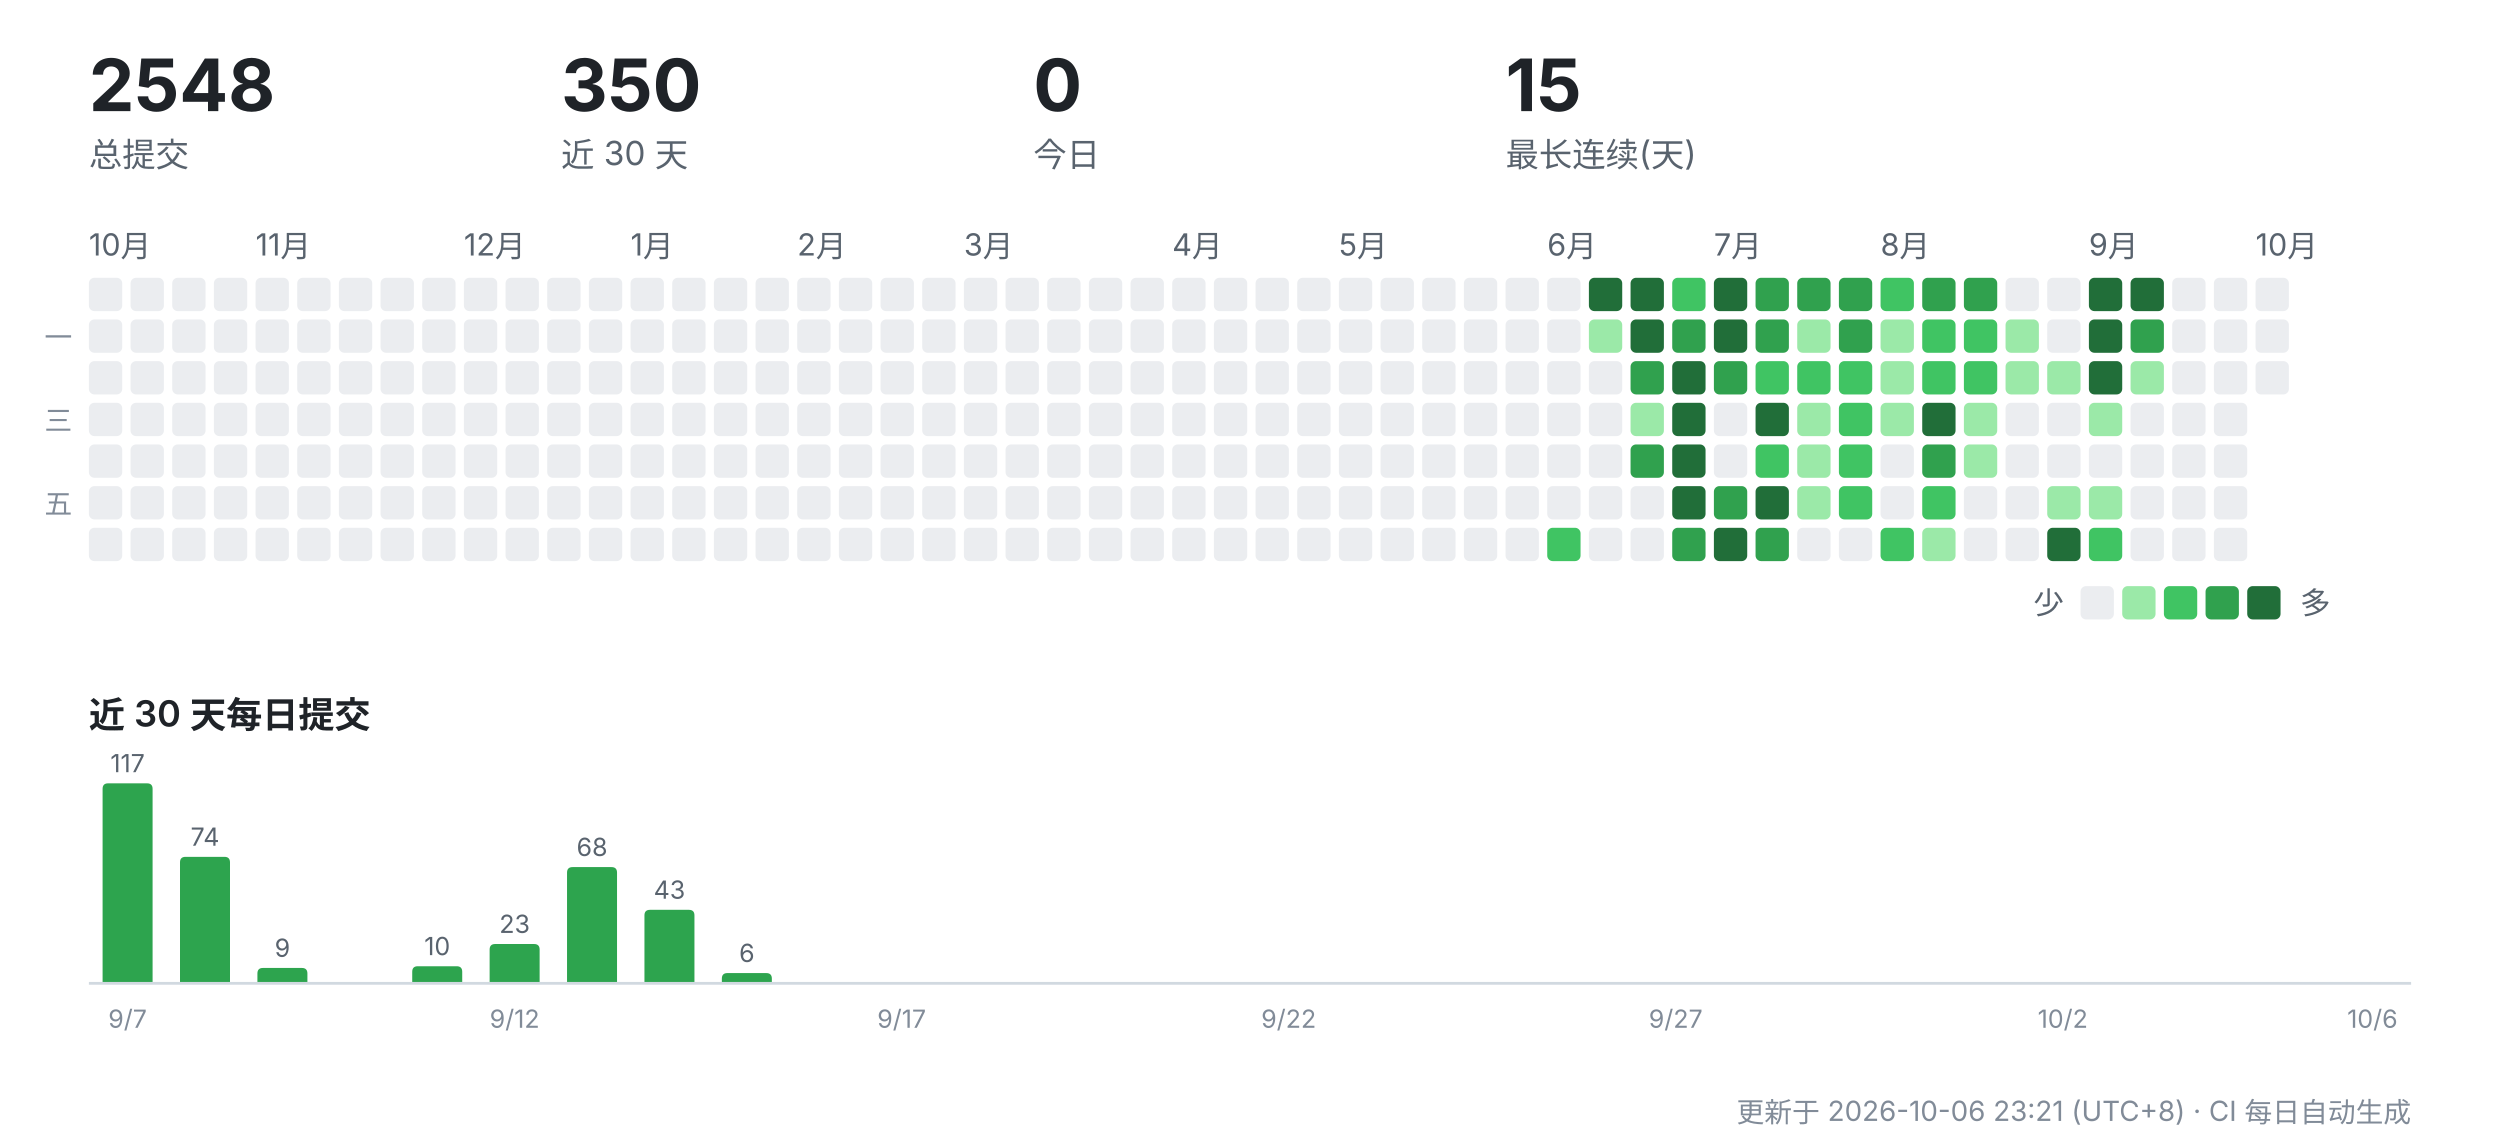
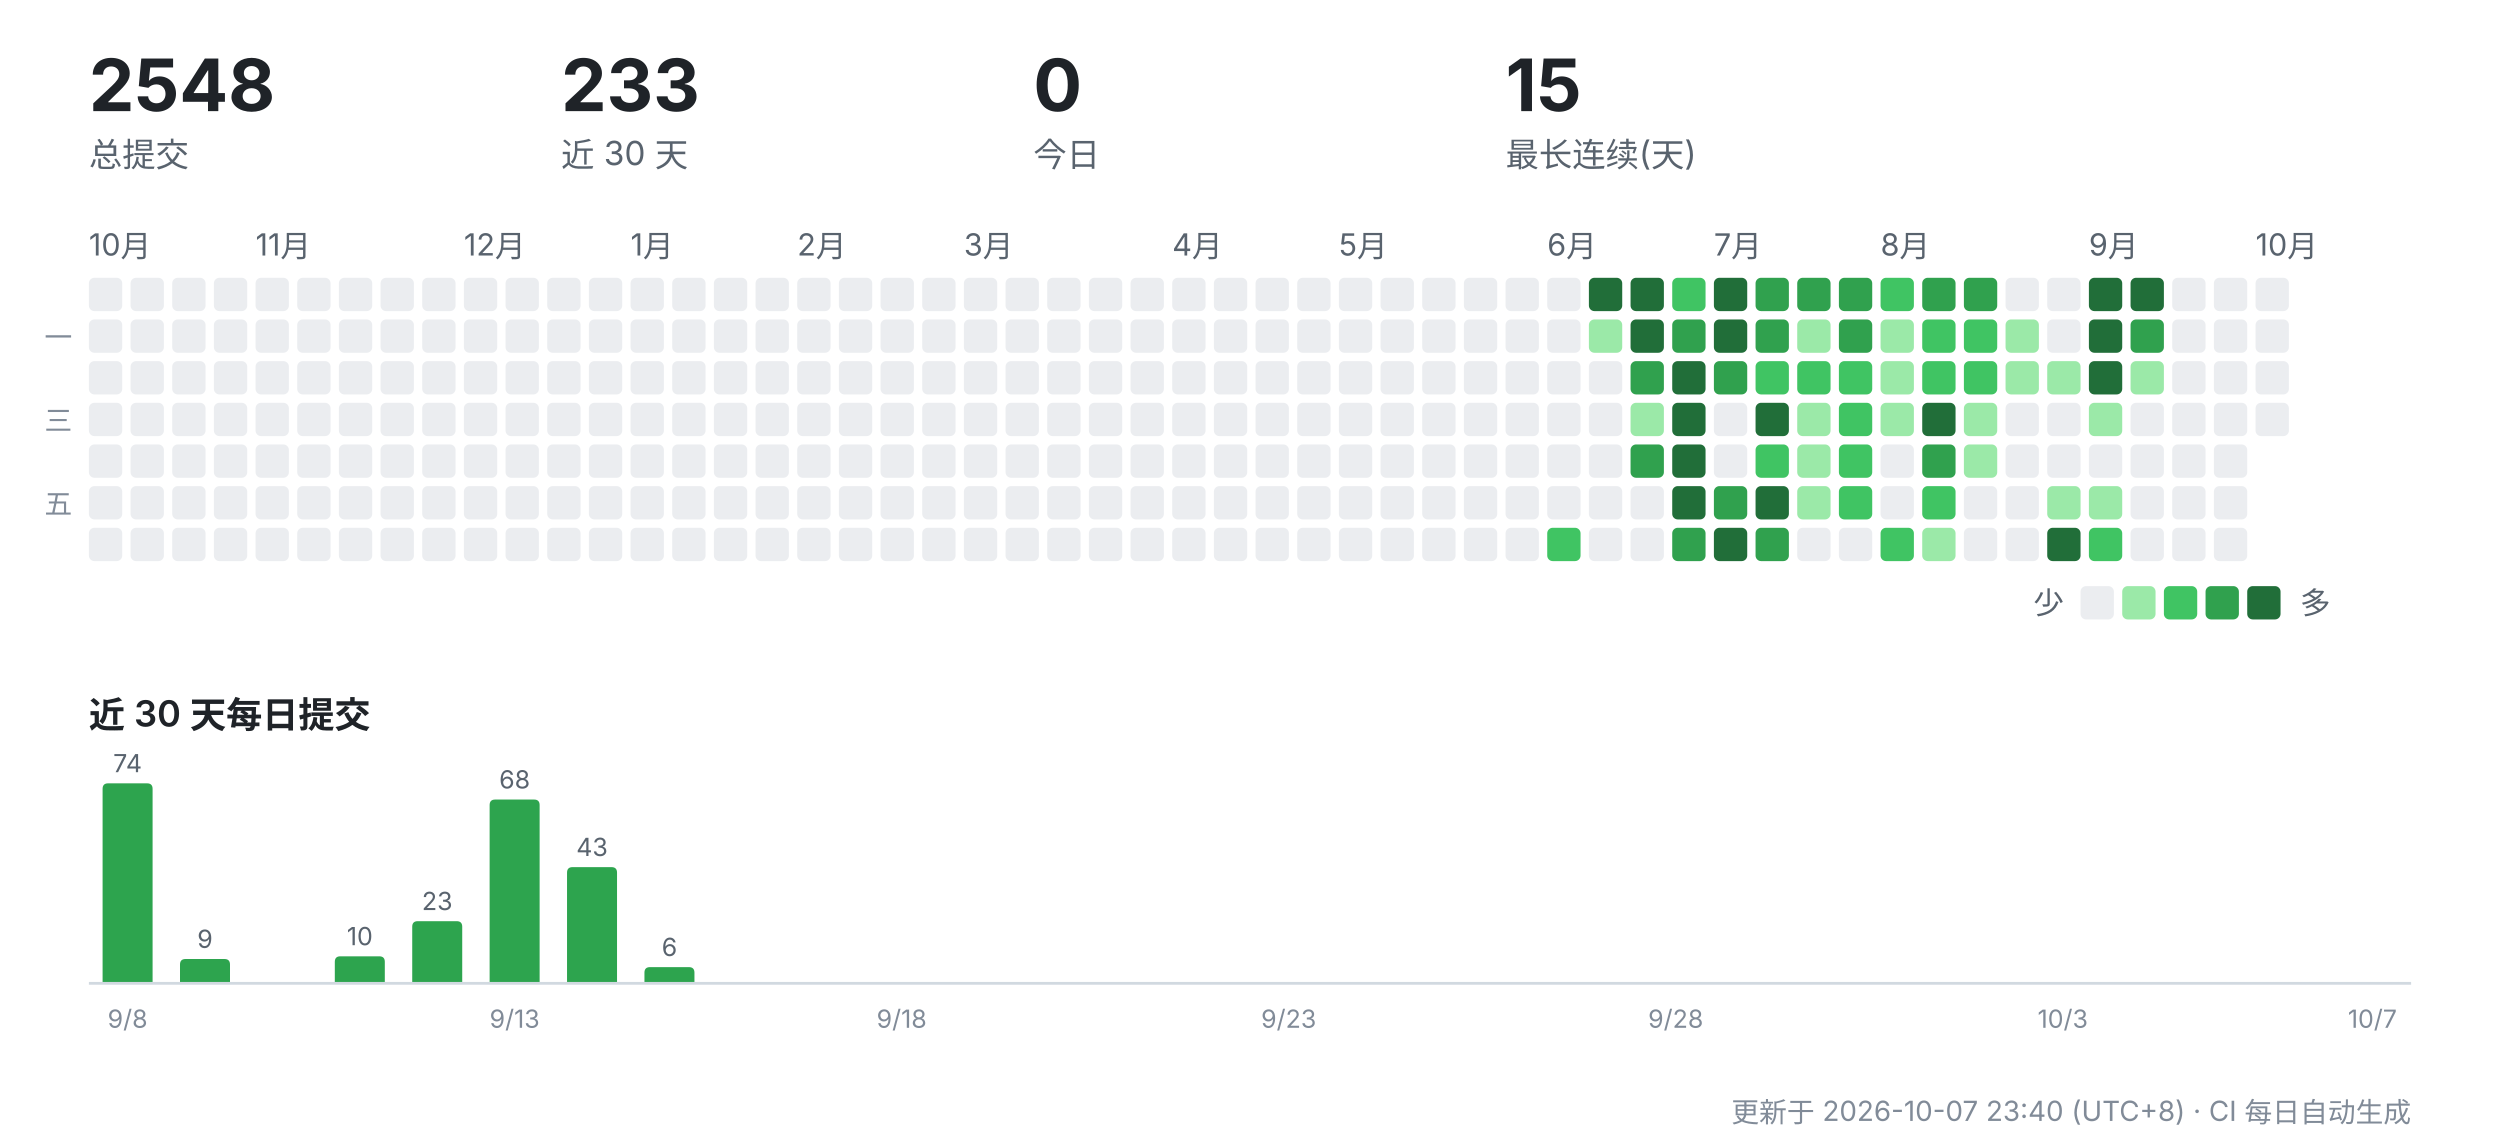
<svg xmlns="http://www.w3.org/2000/svg" width="900" height="412" viewBox="0 0 900 412" role="img" aria-label="CreatorOS 提交活动">
  <g font-family="-apple-system,'Segoe UI','PingFang SC','Hiragino Sans GB','Microsoft YaHei',sans-serif">
    <text x="32" y="40" font-size="26" font-weight="700" fill="#1f2328">2548</text>
    <text x="32" y="60" font-size="12" fill="#59636e">总提交</text>
-     <text x="202" y="40" font-size="26" font-weight="700" fill="#1f2328">350</text>
+     <text x="202" y="40" font-size="26" font-weight="700" fill="#1f2328">233</text>
    <text x="202" y="60" font-size="12" fill="#59636e">近 30 天</text>
    <text x="372" y="40" font-size="26" font-weight="700" fill="#1f2328">0</text>
    <text x="372" y="60" font-size="12" fill="#59636e">今日</text>
    <text x="542" y="40" font-size="26" font-weight="700" fill="#1f2328">15</text>
    <text x="542" y="60" font-size="12" fill="#59636e">最长连续(天)</text>
    <text x="32" y="92" font-size="11" fill="#59636e">10月</text>
    <rect x="32" y="100" width="12" height="12" rx="2" fill="#ebedf0" />
    <rect x="32" y="115" width="12" height="12" rx="2" fill="#ebedf0" />
    <rect x="32" y="130" width="12" height="12" rx="2" fill="#ebedf0" />
    <rect x="32" y="145" width="12" height="12" rx="2" fill="#ebedf0" />
    <rect x="32" y="160" width="12" height="12" rx="2" fill="#ebedf0" />
    <rect x="32" y="175" width="12" height="12" rx="2" fill="#ebedf0" />
    <rect x="32" y="190" width="12" height="12" rx="2" fill="#ebedf0" />
    <rect x="47" y="100" width="12" height="12" rx="2" fill="#ebedf0" />
    <rect x="47" y="115" width="12" height="12" rx="2" fill="#ebedf0" />
    <rect x="47" y="130" width="12" height="12" rx="2" fill="#ebedf0" />
    <rect x="47" y="145" width="12" height="12" rx="2" fill="#ebedf0" />
    <rect x="47" y="160" width="12" height="12" rx="2" fill="#ebedf0" />
    <rect x="47" y="175" width="12" height="12" rx="2" fill="#ebedf0" />
    <rect x="47" y="190" width="12" height="12" rx="2" fill="#ebedf0" />
    <rect x="62" y="100" width="12" height="12" rx="2" fill="#ebedf0" />
    <rect x="62" y="115" width="12" height="12" rx="2" fill="#ebedf0" />
    <rect x="62" y="130" width="12" height="12" rx="2" fill="#ebedf0" />
    <rect x="62" y="145" width="12" height="12" rx="2" fill="#ebedf0" />
    <rect x="62" y="160" width="12" height="12" rx="2" fill="#ebedf0" />
    <rect x="62" y="175" width="12" height="12" rx="2" fill="#ebedf0" />
    <rect x="62" y="190" width="12" height="12" rx="2" fill="#ebedf0" />
    <rect x="77" y="100" width="12" height="12" rx="2" fill="#ebedf0" />
    <rect x="77" y="115" width="12" height="12" rx="2" fill="#ebedf0" />
    <rect x="77" y="130" width="12" height="12" rx="2" fill="#ebedf0" />
    <rect x="77" y="145" width="12" height="12" rx="2" fill="#ebedf0" />
    <rect x="77" y="160" width="12" height="12" rx="2" fill="#ebedf0" />
    <rect x="77" y="175" width="12" height="12" rx="2" fill="#ebedf0" />
    <rect x="77" y="190" width="12" height="12" rx="2" fill="#ebedf0" />
    <text x="92" y="92" font-size="11" fill="#59636e">11月</text>
    <rect x="92" y="100" width="12" height="12" rx="2" fill="#ebedf0" />
    <rect x="92" y="115" width="12" height="12" rx="2" fill="#ebedf0" />
    <rect x="92" y="130" width="12" height="12" rx="2" fill="#ebedf0" />
    <rect x="92" y="145" width="12" height="12" rx="2" fill="#ebedf0" />
    <rect x="92" y="160" width="12" height="12" rx="2" fill="#ebedf0" />
    <rect x="92" y="175" width="12" height="12" rx="2" fill="#ebedf0" />
    <rect x="92" y="190" width="12" height="12" rx="2" fill="#ebedf0" />
    <rect x="107" y="100" width="12" height="12" rx="2" fill="#ebedf0" />
    <rect x="107" y="115" width="12" height="12" rx="2" fill="#ebedf0" />
    <rect x="107" y="130" width="12" height="12" rx="2" fill="#ebedf0" />
    <rect x="107" y="145" width="12" height="12" rx="2" fill="#ebedf0" />
    <rect x="107" y="160" width="12" height="12" rx="2" fill="#ebedf0" />
    <rect x="107" y="175" width="12" height="12" rx="2" fill="#ebedf0" />
    <rect x="107" y="190" width="12" height="12" rx="2" fill="#ebedf0" />
    <rect x="122" y="100" width="12" height="12" rx="2" fill="#ebedf0" />
    <rect x="122" y="115" width="12" height="12" rx="2" fill="#ebedf0" />
    <rect x="122" y="130" width="12" height="12" rx="2" fill="#ebedf0" />
    <rect x="122" y="145" width="12" height="12" rx="2" fill="#ebedf0" />
    <rect x="122" y="160" width="12" height="12" rx="2" fill="#ebedf0" />
    <rect x="122" y="175" width="12" height="12" rx="2" fill="#ebedf0" />
    <rect x="122" y="190" width="12" height="12" rx="2" fill="#ebedf0" />
    <rect x="137" y="100" width="12" height="12" rx="2" fill="#ebedf0" />
    <rect x="137" y="115" width="12" height="12" rx="2" fill="#ebedf0" />
    <rect x="137" y="130" width="12" height="12" rx="2" fill="#ebedf0" />
    <rect x="137" y="145" width="12" height="12" rx="2" fill="#ebedf0" />
    <rect x="137" y="160" width="12" height="12" rx="2" fill="#ebedf0" />
    <rect x="137" y="175" width="12" height="12" rx="2" fill="#ebedf0" />
    <rect x="137" y="190" width="12" height="12" rx="2" fill="#ebedf0" />
    <rect x="152" y="100" width="12" height="12" rx="2" fill="#ebedf0" />
    <rect x="152" y="115" width="12" height="12" rx="2" fill="#ebedf0" />
    <rect x="152" y="130" width="12" height="12" rx="2" fill="#ebedf0" />
    <rect x="152" y="145" width="12" height="12" rx="2" fill="#ebedf0" />
    <rect x="152" y="160" width="12" height="12" rx="2" fill="#ebedf0" />
    <rect x="152" y="175" width="12" height="12" rx="2" fill="#ebedf0" />
    <rect x="152" y="190" width="12" height="12" rx="2" fill="#ebedf0" />
    <text x="167" y="92" font-size="11" fill="#59636e">12月</text>
    <rect x="167" y="100" width="12" height="12" rx="2" fill="#ebedf0" />
    <rect x="167" y="115" width="12" height="12" rx="2" fill="#ebedf0" />
    <rect x="167" y="130" width="12" height="12" rx="2" fill="#ebedf0" />
    <rect x="167" y="145" width="12" height="12" rx="2" fill="#ebedf0" />
    <rect x="167" y="160" width="12" height="12" rx="2" fill="#ebedf0" />
    <rect x="167" y="175" width="12" height="12" rx="2" fill="#ebedf0" />
    <rect x="167" y="190" width="12" height="12" rx="2" fill="#ebedf0" />
    <rect x="182" y="100" width="12" height="12" rx="2" fill="#ebedf0" />
    <rect x="182" y="115" width="12" height="12" rx="2" fill="#ebedf0" />
    <rect x="182" y="130" width="12" height="12" rx="2" fill="#ebedf0" />
    <rect x="182" y="145" width="12" height="12" rx="2" fill="#ebedf0" />
    <rect x="182" y="160" width="12" height="12" rx="2" fill="#ebedf0" />
    <rect x="182" y="175" width="12" height="12" rx="2" fill="#ebedf0" />
    <rect x="182" y="190" width="12" height="12" rx="2" fill="#ebedf0" />
    <rect x="197" y="100" width="12" height="12" rx="2" fill="#ebedf0" />
    <rect x="197" y="115" width="12" height="12" rx="2" fill="#ebedf0" />
    <rect x="197" y="130" width="12" height="12" rx="2" fill="#ebedf0" />
    <rect x="197" y="145" width="12" height="12" rx="2" fill="#ebedf0" />
    <rect x="197" y="160" width="12" height="12" rx="2" fill="#ebedf0" />
    <rect x="197" y="175" width="12" height="12" rx="2" fill="#ebedf0" />
    <rect x="197" y="190" width="12" height="12" rx="2" fill="#ebedf0" />
    <rect x="212" y="100" width="12" height="12" rx="2" fill="#ebedf0" />
    <rect x="212" y="115" width="12" height="12" rx="2" fill="#ebedf0" />
    <rect x="212" y="130" width="12" height="12" rx="2" fill="#ebedf0" />
    <rect x="212" y="145" width="12" height="12" rx="2" fill="#ebedf0" />
    <rect x="212" y="160" width="12" height="12" rx="2" fill="#ebedf0" />
    <rect x="212" y="175" width="12" height="12" rx="2" fill="#ebedf0" />
    <rect x="212" y="190" width="12" height="12" rx="2" fill="#ebedf0" />
    <text x="227" y="92" font-size="11" fill="#59636e">1月</text>
    <rect x="227" y="100" width="12" height="12" rx="2" fill="#ebedf0" />
    <rect x="227" y="115" width="12" height="12" rx="2" fill="#ebedf0" />
    <rect x="227" y="130" width="12" height="12" rx="2" fill="#ebedf0" />
    <rect x="227" y="145" width="12" height="12" rx="2" fill="#ebedf0" />
    <rect x="227" y="160" width="12" height="12" rx="2" fill="#ebedf0" />
    <rect x="227" y="175" width="12" height="12" rx="2" fill="#ebedf0" />
    <rect x="227" y="190" width="12" height="12" rx="2" fill="#ebedf0" />
    <rect x="242" y="100" width="12" height="12" rx="2" fill="#ebedf0" />
    <rect x="242" y="115" width="12" height="12" rx="2" fill="#ebedf0" />
    <rect x="242" y="130" width="12" height="12" rx="2" fill="#ebedf0" />
    <rect x="242" y="145" width="12" height="12" rx="2" fill="#ebedf0" />
    <rect x="242" y="160" width="12" height="12" rx="2" fill="#ebedf0" />
    <rect x="242" y="175" width="12" height="12" rx="2" fill="#ebedf0" />
    <rect x="242" y="190" width="12" height="12" rx="2" fill="#ebedf0" />
    <rect x="257" y="100" width="12" height="12" rx="2" fill="#ebedf0" />
    <rect x="257" y="115" width="12" height="12" rx="2" fill="#ebedf0" />
    <rect x="257" y="130" width="12" height="12" rx="2" fill="#ebedf0" />
    <rect x="257" y="145" width="12" height="12" rx="2" fill="#ebedf0" />
    <rect x="257" y="160" width="12" height="12" rx="2" fill="#ebedf0" />
    <rect x="257" y="175" width="12" height="12" rx="2" fill="#ebedf0" />
    <rect x="257" y="190" width="12" height="12" rx="2" fill="#ebedf0" />
    <rect x="272" y="100" width="12" height="12" rx="2" fill="#ebedf0" />
    <rect x="272" y="115" width="12" height="12" rx="2" fill="#ebedf0" />
    <rect x="272" y="130" width="12" height="12" rx="2" fill="#ebedf0" />
    <rect x="272" y="145" width="12" height="12" rx="2" fill="#ebedf0" />
    <rect x="272" y="160" width="12" height="12" rx="2" fill="#ebedf0" />
    <rect x="272" y="175" width="12" height="12" rx="2" fill="#ebedf0" />
    <rect x="272" y="190" width="12" height="12" rx="2" fill="#ebedf0" />
    <text x="287" y="92" font-size="11" fill="#59636e">2月</text>
    <rect x="287" y="100" width="12" height="12" rx="2" fill="#ebedf0" />
    <rect x="287" y="115" width="12" height="12" rx="2" fill="#ebedf0" />
    <rect x="287" y="130" width="12" height="12" rx="2" fill="#ebedf0" />
    <rect x="287" y="145" width="12" height="12" rx="2" fill="#ebedf0" />
    <rect x="287" y="160" width="12" height="12" rx="2" fill="#ebedf0" />
    <rect x="287" y="175" width="12" height="12" rx="2" fill="#ebedf0" />
    <rect x="287" y="190" width="12" height="12" rx="2" fill="#ebedf0" />
    <rect x="302" y="100" width="12" height="12" rx="2" fill="#ebedf0" />
    <rect x="302" y="115" width="12" height="12" rx="2" fill="#ebedf0" />
    <rect x="302" y="130" width="12" height="12" rx="2" fill="#ebedf0" />
    <rect x="302" y="145" width="12" height="12" rx="2" fill="#ebedf0" />
    <rect x="302" y="160" width="12" height="12" rx="2" fill="#ebedf0" />
    <rect x="302" y="175" width="12" height="12" rx="2" fill="#ebedf0" />
    <rect x="302" y="190" width="12" height="12" rx="2" fill="#ebedf0" />
    <rect x="317" y="100" width="12" height="12" rx="2" fill="#ebedf0" />
    <rect x="317" y="115" width="12" height="12" rx="2" fill="#ebedf0" />
    <rect x="317" y="130" width="12" height="12" rx="2" fill="#ebedf0" />
    <rect x="317" y="145" width="12" height="12" rx="2" fill="#ebedf0" />
    <rect x="317" y="160" width="12" height="12" rx="2" fill="#ebedf0" />
    <rect x="317" y="175" width="12" height="12" rx="2" fill="#ebedf0" />
    <rect x="317" y="190" width="12" height="12" rx="2" fill="#ebedf0" />
    <rect x="332" y="100" width="12" height="12" rx="2" fill="#ebedf0" />
    <rect x="332" y="115" width="12" height="12" rx="2" fill="#ebedf0" />
    <rect x="332" y="130" width="12" height="12" rx="2" fill="#ebedf0" />
    <rect x="332" y="145" width="12" height="12" rx="2" fill="#ebedf0" />
    <rect x="332" y="160" width="12" height="12" rx="2" fill="#ebedf0" />
    <rect x="332" y="175" width="12" height="12" rx="2" fill="#ebedf0" />
    <rect x="332" y="190" width="12" height="12" rx="2" fill="#ebedf0" />
    <text x="347" y="92" font-size="11" fill="#59636e">3月</text>
    <rect x="347" y="100" width="12" height="12" rx="2" fill="#ebedf0" />
    <rect x="347" y="115" width="12" height="12" rx="2" fill="#ebedf0" />
    <rect x="347" y="130" width="12" height="12" rx="2" fill="#ebedf0" />
    <rect x="347" y="145" width="12" height="12" rx="2" fill="#ebedf0" />
    <rect x="347" y="160" width="12" height="12" rx="2" fill="#ebedf0" />
    <rect x="347" y="175" width="12" height="12" rx="2" fill="#ebedf0" />
    <rect x="347" y="190" width="12" height="12" rx="2" fill="#ebedf0" />
    <rect x="362" y="100" width="12" height="12" rx="2" fill="#ebedf0" />
    <rect x="362" y="115" width="12" height="12" rx="2" fill="#ebedf0" />
    <rect x="362" y="130" width="12" height="12" rx="2" fill="#ebedf0" />
    <rect x="362" y="145" width="12" height="12" rx="2" fill="#ebedf0" />
    <rect x="362" y="160" width="12" height="12" rx="2" fill="#ebedf0" />
    <rect x="362" y="175" width="12" height="12" rx="2" fill="#ebedf0" />
    <rect x="362" y="190" width="12" height="12" rx="2" fill="#ebedf0" />
    <rect x="377" y="100" width="12" height="12" rx="2" fill="#ebedf0" />
    <rect x="377" y="115" width="12" height="12" rx="2" fill="#ebedf0" />
    <rect x="377" y="130" width="12" height="12" rx="2" fill="#ebedf0" />
    <rect x="377" y="145" width="12" height="12" rx="2" fill="#ebedf0" />
    <rect x="377" y="160" width="12" height="12" rx="2" fill="#ebedf0" />
    <rect x="377" y="175" width="12" height="12" rx="2" fill="#ebedf0" />
    <rect x="377" y="190" width="12" height="12" rx="2" fill="#ebedf0" />
    <rect x="392" y="100" width="12" height="12" rx="2" fill="#ebedf0" />
    <rect x="392" y="115" width="12" height="12" rx="2" fill="#ebedf0" />
    <rect x="392" y="130" width="12" height="12" rx="2" fill="#ebedf0" />
    <rect x="392" y="145" width="12" height="12" rx="2" fill="#ebedf0" />
    <rect x="392" y="160" width="12" height="12" rx="2" fill="#ebedf0" />
    <rect x="392" y="175" width="12" height="12" rx="2" fill="#ebedf0" />
    <rect x="392" y="190" width="12" height="12" rx="2" fill="#ebedf0" />
    <rect x="407" y="100" width="12" height="12" rx="2" fill="#ebedf0" />
    <rect x="407" y="115" width="12" height="12" rx="2" fill="#ebedf0" />
    <rect x="407" y="130" width="12" height="12" rx="2" fill="#ebedf0" />
    <rect x="407" y="145" width="12" height="12" rx="2" fill="#ebedf0" />
    <rect x="407" y="160" width="12" height="12" rx="2" fill="#ebedf0" />
    <rect x="407" y="175" width="12" height="12" rx="2" fill="#ebedf0" />
    <rect x="407" y="190" width="12" height="12" rx="2" fill="#ebedf0" />
    <text x="422" y="92" font-size="11" fill="#59636e">4月</text>
    <rect x="422" y="100" width="12" height="12" rx="2" fill="#ebedf0" />
    <rect x="422" y="115" width="12" height="12" rx="2" fill="#ebedf0" />
    <rect x="422" y="130" width="12" height="12" rx="2" fill="#ebedf0" />
    <rect x="422" y="145" width="12" height="12" rx="2" fill="#ebedf0" />
    <rect x="422" y="160" width="12" height="12" rx="2" fill="#ebedf0" />
    <rect x="422" y="175" width="12" height="12" rx="2" fill="#ebedf0" />
    <rect x="422" y="190" width="12" height="12" rx="2" fill="#ebedf0" />
    <rect x="437" y="100" width="12" height="12" rx="2" fill="#ebedf0" />
    <rect x="437" y="115" width="12" height="12" rx="2" fill="#ebedf0" />
    <rect x="437" y="130" width="12" height="12" rx="2" fill="#ebedf0" />
    <rect x="437" y="145" width="12" height="12" rx="2" fill="#ebedf0" />
    <rect x="437" y="160" width="12" height="12" rx="2" fill="#ebedf0" />
    <rect x="437" y="175" width="12" height="12" rx="2" fill="#ebedf0" />
    <rect x="437" y="190" width="12" height="12" rx="2" fill="#ebedf0" />
    <rect x="452" y="100" width="12" height="12" rx="2" fill="#ebedf0" />
    <rect x="452" y="115" width="12" height="12" rx="2" fill="#ebedf0" />
    <rect x="452" y="130" width="12" height="12" rx="2" fill="#ebedf0" />
    <rect x="452" y="145" width="12" height="12" rx="2" fill="#ebedf0" />
    <rect x="452" y="160" width="12" height="12" rx="2" fill="#ebedf0" />
    <rect x="452" y="175" width="12" height="12" rx="2" fill="#ebedf0" />
    <rect x="452" y="190" width="12" height="12" rx="2" fill="#ebedf0" />
    <rect x="467" y="100" width="12" height="12" rx="2" fill="#ebedf0" />
    <rect x="467" y="115" width="12" height="12" rx="2" fill="#ebedf0" />
    <rect x="467" y="130" width="12" height="12" rx="2" fill="#ebedf0" />
    <rect x="467" y="145" width="12" height="12" rx="2" fill="#ebedf0" />
    <rect x="467" y="160" width="12" height="12" rx="2" fill="#ebedf0" />
    <rect x="467" y="175" width="12" height="12" rx="2" fill="#ebedf0" />
    <rect x="467" y="190" width="12" height="12" rx="2" fill="#ebedf0" />
    <text x="482" y="92" font-size="11" fill="#59636e">5月</text>
    <rect x="482" y="100" width="12" height="12" rx="2" fill="#ebedf0" />
    <rect x="482" y="115" width="12" height="12" rx="2" fill="#ebedf0" />
    <rect x="482" y="130" width="12" height="12" rx="2" fill="#ebedf0" />
    <rect x="482" y="145" width="12" height="12" rx="2" fill="#ebedf0" />
    <rect x="482" y="160" width="12" height="12" rx="2" fill="#ebedf0" />
    <rect x="482" y="175" width="12" height="12" rx="2" fill="#ebedf0" />
    <rect x="482" y="190" width="12" height="12" rx="2" fill="#ebedf0" />
    <rect x="497" y="100" width="12" height="12" rx="2" fill="#ebedf0" />
    <rect x="497" y="115" width="12" height="12" rx="2" fill="#ebedf0" />
    <rect x="497" y="130" width="12" height="12" rx="2" fill="#ebedf0" />
    <rect x="497" y="145" width="12" height="12" rx="2" fill="#ebedf0" />
    <rect x="497" y="160" width="12" height="12" rx="2" fill="#ebedf0" />
    <rect x="497" y="175" width="12" height="12" rx="2" fill="#ebedf0" />
    <rect x="497" y="190" width="12" height="12" rx="2" fill="#ebedf0" />
    <rect x="512" y="100" width="12" height="12" rx="2" fill="#ebedf0" />
    <rect x="512" y="115" width="12" height="12" rx="2" fill="#ebedf0" />
    <rect x="512" y="130" width="12" height="12" rx="2" fill="#ebedf0" />
    <rect x="512" y="145" width="12" height="12" rx="2" fill="#ebedf0" />
    <rect x="512" y="160" width="12" height="12" rx="2" fill="#ebedf0" />
    <rect x="512" y="175" width="12" height="12" rx="2" fill="#ebedf0" />
    <rect x="512" y="190" width="12" height="12" rx="2" fill="#ebedf0" />
    <rect x="527" y="100" width="12" height="12" rx="2" fill="#ebedf0" />
    <rect x="527" y="115" width="12" height="12" rx="2" fill="#ebedf0" />
    <rect x="527" y="130" width="12" height="12" rx="2" fill="#ebedf0" />
    <rect x="527" y="145" width="12" height="12" rx="2" fill="#ebedf0" />
    <rect x="527" y="160" width="12" height="12" rx="2" fill="#ebedf0" />
    <rect x="527" y="175" width="12" height="12" rx="2" fill="#ebedf0" />
    <rect x="527" y="190" width="12" height="12" rx="2" fill="#ebedf0" />
    <rect x="542" y="100" width="12" height="12" rx="2" fill="#ebedf0" />
    <rect x="542" y="115" width="12" height="12" rx="2" fill="#ebedf0" />
    <rect x="542" y="130" width="12" height="12" rx="2" fill="#ebedf0" />
    <rect x="542" y="145" width="12" height="12" rx="2" fill="#ebedf0" />
    <rect x="542" y="160" width="12" height="12" rx="2" fill="#ebedf0" />
    <rect x="542" y="175" width="12" height="12" rx="2" fill="#ebedf0" />
    <rect x="542" y="190" width="12" height="12" rx="2" fill="#ebedf0" />
    <text x="557" y="92" font-size="11" fill="#59636e">6月</text>
    <rect x="557" y="100" width="12" height="12" rx="2" fill="#ebedf0" />
    <rect x="557" y="115" width="12" height="12" rx="2" fill="#ebedf0" />
    <rect x="557" y="130" width="12" height="12" rx="2" fill="#ebedf0" />
    <rect x="557" y="145" width="12" height="12" rx="2" fill="#ebedf0" />
    <rect x="557" y="160" width="12" height="12" rx="2" fill="#ebedf0" />
    <rect x="557" y="175" width="12" height="12" rx="2" fill="#ebedf0" />
    <rect x="557" y="190" width="12" height="12" rx="2" fill="#40c463" />
    <rect x="572" y="100" width="12" height="12" rx="2" fill="#216e39" />
    <rect x="572" y="115" width="12" height="12" rx="2" fill="#9be9a8" />
    <rect x="572" y="130" width="12" height="12" rx="2" fill="#ebedf0" />
    <rect x="572" y="145" width="12" height="12" rx="2" fill="#ebedf0" />
    <rect x="572" y="160" width="12" height="12" rx="2" fill="#ebedf0" />
    <rect x="572" y="175" width="12" height="12" rx="2" fill="#ebedf0" />
    <rect x="572" y="190" width="12" height="12" rx="2" fill="#ebedf0" />
    <rect x="587" y="100" width="12" height="12" rx="2" fill="#216e39" />
    <rect x="587" y="115" width="12" height="12" rx="2" fill="#216e39" />
    <rect x="587" y="130" width="12" height="12" rx="2" fill="#30a14e" />
    <rect x="587" y="145" width="12" height="12" rx="2" fill="#9be9a8" />
    <rect x="587" y="160" width="12" height="12" rx="2" fill="#30a14e" />
    <rect x="587" y="175" width="12" height="12" rx="2" fill="#ebedf0" />
    <rect x="587" y="190" width="12" height="12" rx="2" fill="#ebedf0" />
    <rect x="602" y="100" width="12" height="12" rx="2" fill="#40c463" />
    <rect x="602" y="115" width="12" height="12" rx="2" fill="#30a14e" />
    <rect x="602" y="130" width="12" height="12" rx="2" fill="#216e39" />
    <rect x="602" y="145" width="12" height="12" rx="2" fill="#216e39" />
    <rect x="602" y="160" width="12" height="12" rx="2" fill="#216e39" />
    <rect x="602" y="175" width="12" height="12" rx="2" fill="#216e39" />
    <rect x="602" y="190" width="12" height="12" rx="2" fill="#30a14e" />
    <text x="617" y="92" font-size="11" fill="#59636e">7月</text>
    <rect x="617" y="100" width="12" height="12" rx="2" fill="#216e39" />
    <rect x="617" y="115" width="12" height="12" rx="2" fill="#216e39" />
    <rect x="617" y="130" width="12" height="12" rx="2" fill="#30a14e" />
    <rect x="617" y="145" width="12" height="12" rx="2" fill="#ebedf0" />
    <rect x="617" y="160" width="12" height="12" rx="2" fill="#ebedf0" />
    <rect x="617" y="175" width="12" height="12" rx="2" fill="#30a14e" />
    <rect x="617" y="190" width="12" height="12" rx="2" fill="#216e39" />
    <rect x="632" y="100" width="12" height="12" rx="2" fill="#30a14e" />
    <rect x="632" y="115" width="12" height="12" rx="2" fill="#30a14e" />
    <rect x="632" y="130" width="12" height="12" rx="2" fill="#40c463" />
    <rect x="632" y="145" width="12" height="12" rx="2" fill="#216e39" />
    <rect x="632" y="160" width="12" height="12" rx="2" fill="#40c463" />
    <rect x="632" y="175" width="12" height="12" rx="2" fill="#216e39" />
    <rect x="632" y="190" width="12" height="12" rx="2" fill="#30a14e" />
    <rect x="647" y="100" width="12" height="12" rx="2" fill="#30a14e" />
    <rect x="647" y="115" width="12" height="12" rx="2" fill="#9be9a8" />
    <rect x="647" y="130" width="12" height="12" rx="2" fill="#40c463" />
    <rect x="647" y="145" width="12" height="12" rx="2" fill="#9be9a8" />
    <rect x="647" y="160" width="12" height="12" rx="2" fill="#9be9a8" />
    <rect x="647" y="175" width="12" height="12" rx="2" fill="#9be9a8" />
    <rect x="647" y="190" width="12" height="12" rx="2" fill="#ebedf0" />
    <rect x="662" y="100" width="12" height="12" rx="2" fill="#30a14e" />
    <rect x="662" y="115" width="12" height="12" rx="2" fill="#30a14e" />
    <rect x="662" y="130" width="12" height="12" rx="2" fill="#40c463" />
    <rect x="662" y="145" width="12" height="12" rx="2" fill="#40c463" />
    <rect x="662" y="160" width="12" height="12" rx="2" fill="#40c463" />
    <rect x="662" y="175" width="12" height="12" rx="2" fill="#40c463" />
    <rect x="662" y="190" width="12" height="12" rx="2" fill="#ebedf0" />
    <text x="677" y="92" font-size="11" fill="#59636e">8月</text>
    <rect x="677" y="100" width="12" height="12" rx="2" fill="#40c463" />
    <rect x="677" y="115" width="12" height="12" rx="2" fill="#9be9a8" />
    <rect x="677" y="130" width="12" height="12" rx="2" fill="#9be9a8" />
    <rect x="677" y="145" width="12" height="12" rx="2" fill="#9be9a8" />
    <rect x="677" y="160" width="12" height="12" rx="2" fill="#ebedf0" />
    <rect x="677" y="175" width="12" height="12" rx="2" fill="#ebedf0" />
    <rect x="677" y="190" width="12" height="12" rx="2" fill="#40c463" />
    <rect x="692" y="100" width="12" height="12" rx="2" fill="#30a14e" />
    <rect x="692" y="115" width="12" height="12" rx="2" fill="#40c463" />
    <rect x="692" y="130" width="12" height="12" rx="2" fill="#40c463" />
    <rect x="692" y="145" width="12" height="12" rx="2" fill="#216e39" />
    <rect x="692" y="160" width="12" height="12" rx="2" fill="#30a14e" />
    <rect x="692" y="175" width="12" height="12" rx="2" fill="#40c463" />
    <rect x="692" y="190" width="12" height="12" rx="2" fill="#9be9a8" />
    <rect x="707" y="100" width="12" height="12" rx="2" fill="#30a14e" />
    <rect x="707" y="115" width="12" height="12" rx="2" fill="#40c463" />
    <rect x="707" y="130" width="12" height="12" rx="2" fill="#40c463" />
    <rect x="707" y="145" width="12" height="12" rx="2" fill="#9be9a8" />
    <rect x="707" y="160" width="12" height="12" rx="2" fill="#9be9a8" />
    <rect x="707" y="175" width="12" height="12" rx="2" fill="#ebedf0" />
    <rect x="707" y="190" width="12" height="12" rx="2" fill="#ebedf0" />
    <rect x="722" y="100" width="12" height="12" rx="2" fill="#ebedf0" />
    <rect x="722" y="115" width="12" height="12" rx="2" fill="#9be9a8" />
    <rect x="722" y="130" width="12" height="12" rx="2" fill="#9be9a8" />
    <rect x="722" y="145" width="12" height="12" rx="2" fill="#ebedf0" />
    <rect x="722" y="160" width="12" height="12" rx="2" fill="#ebedf0" />
    <rect x="722" y="175" width="12" height="12" rx="2" fill="#ebedf0" />
    <rect x="722" y="190" width="12" height="12" rx="2" fill="#ebedf0" />
    <rect x="737" y="100" width="12" height="12" rx="2" fill="#ebedf0" />
    <rect x="737" y="115" width="12" height="12" rx="2" fill="#ebedf0" />
    <rect x="737" y="130" width="12" height="12" rx="2" fill="#9be9a8" />
    <rect x="737" y="145" width="12" height="12" rx="2" fill="#ebedf0" />
    <rect x="737" y="160" width="12" height="12" rx="2" fill="#ebedf0" />
    <rect x="737" y="175" width="12" height="12" rx="2" fill="#9be9a8" />
    <rect x="737" y="190" width="12" height="12" rx="2" fill="#216e39" />
    <text x="752" y="92" font-size="11" fill="#59636e">9月</text>
    <rect x="752" y="100" width="12" height="12" rx="2" fill="#216e39" />
    <rect x="752" y="115" width="12" height="12" rx="2" fill="#216e39" />
    <rect x="752" y="130" width="12" height="12" rx="2" fill="#216e39" />
    <rect x="752" y="145" width="12" height="12" rx="2" fill="#9be9a8" />
    <rect x="752" y="160" width="12" height="12" rx="2" fill="#ebedf0" />
    <rect x="752" y="175" width="12" height="12" rx="2" fill="#9be9a8" />
    <rect x="752" y="190" width="12" height="12" rx="2" fill="#40c463" />
    <rect x="767" y="100" width="12" height="12" rx="2" fill="#216e39" />
    <rect x="767" y="115" width="12" height="12" rx="2" fill="#30a14e" />
    <rect x="767" y="130" width="12" height="12" rx="2" fill="#9be9a8" />
    <rect x="767" y="145" width="12" height="12" rx="2" fill="#ebedf0" />
    <rect x="767" y="160" width="12" height="12" rx="2" fill="#ebedf0" />
    <rect x="767" y="175" width="12" height="12" rx="2" fill="#ebedf0" />
    <rect x="767" y="190" width="12" height="12" rx="2" fill="#ebedf0" />
    <rect x="782" y="100" width="12" height="12" rx="2" fill="#ebedf0" />
    <rect x="782" y="115" width="12" height="12" rx="2" fill="#ebedf0" />
    <rect x="782" y="130" width="12" height="12" rx="2" fill="#ebedf0" />
    <rect x="782" y="145" width="12" height="12" rx="2" fill="#ebedf0" />
    <rect x="782" y="160" width="12" height="12" rx="2" fill="#ebedf0" />
    <rect x="782" y="175" width="12" height="12" rx="2" fill="#ebedf0" />
    <rect x="782" y="190" width="12" height="12" rx="2" fill="#ebedf0" />
    <rect x="797" y="100" width="12" height="12" rx="2" fill="#ebedf0" />
    <rect x="797" y="115" width="12" height="12" rx="2" fill="#ebedf0" />
    <rect x="797" y="130" width="12" height="12" rx="2" fill="#ebedf0" />
    <rect x="797" y="145" width="12" height="12" rx="2" fill="#ebedf0" />
    <rect x="797" y="160" width="12" height="12" rx="2" fill="#ebedf0" />
    <rect x="797" y="175" width="12" height="12" rx="2" fill="#ebedf0" />
    <rect x="797" y="190" width="12" height="12" rx="2" fill="#ebedf0" />
    <text x="812" y="92" font-size="11" fill="#59636e">10月</text>
    <rect x="812" y="100" width="12" height="12" rx="2" fill="#ebedf0" />
    <rect x="812" y="115" width="12" height="12" rx="2" fill="#ebedf0" />
    <rect x="812" y="130" width="12" height="12" rx="2" fill="#ebedf0" />
+     <rect x="812" y="145" width="12" height="12" rx="2" fill="#ebedf0" />
    <text x="26" y="125" font-size="10" fill="#818b98" text-anchor="end">一</text>
    <text x="26" y="155" font-size="10" fill="#818b98" text-anchor="end">三</text>
    <text x="26" y="185" font-size="10" fill="#818b98" text-anchor="end">五</text>
    <text x="743" y="221" font-size="11" fill="#59636e" text-anchor="end">少</text>
    <rect x="749" y="211" width="12" height="12" rx="2" fill="#ebedf0" />
    <rect x="764" y="211" width="12" height="12" rx="2" fill="#9be9a8" />
    <rect x="779" y="211" width="12" height="12" rx="2" fill="#40c463" />
    <rect x="794" y="211" width="12" height="12" rx="2" fill="#30a14e" />
    <rect x="809" y="211" width="12" height="12" rx="2" fill="#216e39" />
    <text x="828" y="221" font-size="11" fill="#59636e">多</text>
    <text x="32" y="262" font-size="13" font-weight="600" fill="#1f2328">近 30 天每日提交</text>
    <path d="M36.933 354 v-70 q0 -2 2 -2 h14 q2 0 2 2 v70 z" fill="#2da44e" />
-     <text x="45.933" y="278" font-size="9" fill="#59636e" text-anchor="middle">117</text>
-     <text x="45.933" y="370" font-size="9" fill="#818b98" text-anchor="middle">9/7</text>
-     <path d="M64.8 354 v-43.538 q0 -2 2 -2 h14 q2 0 2 2 v43.538 z" fill="#2da44e" />
-     <text x="73.8" y="304.462" font-size="9" fill="#59636e" text-anchor="middle">74</text>
-     <path d="M92.667 354 v-3.538 q0 -2 2 -2 h14 q2 0 2 2 v3.538 z" fill="#2da44e" />
-     <text x="101.667" y="344.462" font-size="9" fill="#59636e" text-anchor="middle">9</text>
-     <path d="M148.4 354 v-4.154 q0 -2 2 -2 h14 q2 0 2 2 v4.154 z" fill="#2da44e" />
-     <text x="157.4" y="343.846" font-size="9" fill="#59636e" text-anchor="middle">10</text>
-     <path d="M176.267 354 v-12.154 q0 -2 2 -2 h14 q2 0 2 2 v12.154 z" fill="#2da44e" />
-     <text x="185.267" y="335.846" font-size="9" fill="#59636e" text-anchor="middle">23</text>
-     <text x="185.267" y="370" font-size="9" fill="#818b98" text-anchor="middle">9/12</text>
-     <path d="M204.133 354 v-39.846 q0 -2 2 -2 h14 q2 0 2 2 v39.846 z" fill="#2da44e" />
-     <text x="213.133" y="308.154" font-size="9" fill="#59636e" text-anchor="middle">68</text>
-     <path d="M232 354 v-24.462 q0 -2 2 -2 h14 q2 0 2 2 v24.462 z" fill="#2da44e" />
-     <text x="241" y="323.538" font-size="9" fill="#59636e" text-anchor="middle">43</text>
-     <path d="M259.867 354 v-1.692 q0 -2 2 -2 h14 q2 0 2 2 v1.692 z" fill="#2da44e" />
-     <text x="268.867" y="346.308" font-size="9" fill="#59636e" text-anchor="middle">6</text>
-     <text x="324.6" y="370" font-size="9" fill="#818b98" text-anchor="middle">9/17</text>
-     <text x="463.933" y="370" font-size="9" fill="#818b98" text-anchor="middle">9/22</text>
-     <text x="603.267" y="370" font-size="9" fill="#818b98" text-anchor="middle">9/27</text>
-     <text x="742.6" y="370" font-size="9" fill="#818b98" text-anchor="middle">10/2</text>
-     <text x="854.067" y="370" font-size="9" fill="#818b98" text-anchor="middle">10/6</text>
+     <text x="45.933" y="278" font-size="9" fill="#59636e" text-anchor="middle">74</text>
+     <text x="45.933" y="370" font-size="9" fill="#818b98" text-anchor="middle">9/8</text>
+     <path d="M64.8 354 v-6.757 q0 -2 2 -2 h14 q2 0 2 2 v6.757 z" fill="#2da44e" />
+     <text x="73.8" y="341.243" font-size="9" fill="#59636e" text-anchor="middle">9</text>
+     <path d="M120.533 354 v-7.73 q0 -2 2 -2 h14 q2 0 2 2 v7.73 z" fill="#2da44e" />
+     <text x="129.533" y="340.27" font-size="9" fill="#59636e" text-anchor="middle">10</text>
+     <path d="M148.4 354 v-20.378 q0 -2 2 -2 h14 q2 0 2 2 v20.378 z" fill="#2da44e" />
+     <text x="157.4" y="327.622" font-size="9" fill="#59636e" text-anchor="middle">23</text>
+     <path d="M176.267 354 v-64.162 q0 -2 2 -2 h14 q2 0 2 2 v64.162 z" fill="#2da44e" />
+     <text x="185.267" y="283.838" font-size="9" fill="#59636e" text-anchor="middle">68</text>
+     <text x="185.267" y="370" font-size="9" fill="#818b98" text-anchor="middle">9/13</text>
+     <path d="M204.133 354 v-39.838 q0 -2 2 -2 h14 q2 0 2 2 v39.838 z" fill="#2da44e" />
+     <text x="213.133" y="308.162" font-size="9" fill="#59636e" text-anchor="middle">43</text>
+     <path d="M232 354 v-3.838 q0 -2 2 -2 h14 q2 0 2 2 v3.838 z" fill="#2da44e" />
+     <text x="241" y="344.162" font-size="9" fill="#59636e" text-anchor="middle">6</text>
+     <text x="324.6" y="370" font-size="9" fill="#818b98" text-anchor="middle">9/18</text>
+     <text x="463.933" y="370" font-size="9" fill="#818b98" text-anchor="middle">9/23</text>
+     <text x="603.267" y="370" font-size="9" fill="#818b98" text-anchor="middle">9/28</text>
+     <text x="742.6" y="370" font-size="9" fill="#818b98" text-anchor="middle">10/3</text>
+     <text x="854.067" y="370" font-size="9" fill="#818b98" text-anchor="middle">10/7</text>
    <line x1="32" y1="354" x2="868" y2="354" stroke="#d1d9e0" stroke-width="1" />
-     <text x="868" y="404" font-size="10" fill="#818b98" text-anchor="end">更新于 2026-10-06 23:21 (UTC+8) · CI 每日自动生成</text>
+     <text x="868" y="404" font-size="10" fill="#818b98" text-anchor="end">更新于 2026-10-07 23:40 (UTC+8) · CI 每日自动生成</text>
  </g>
</svg>
